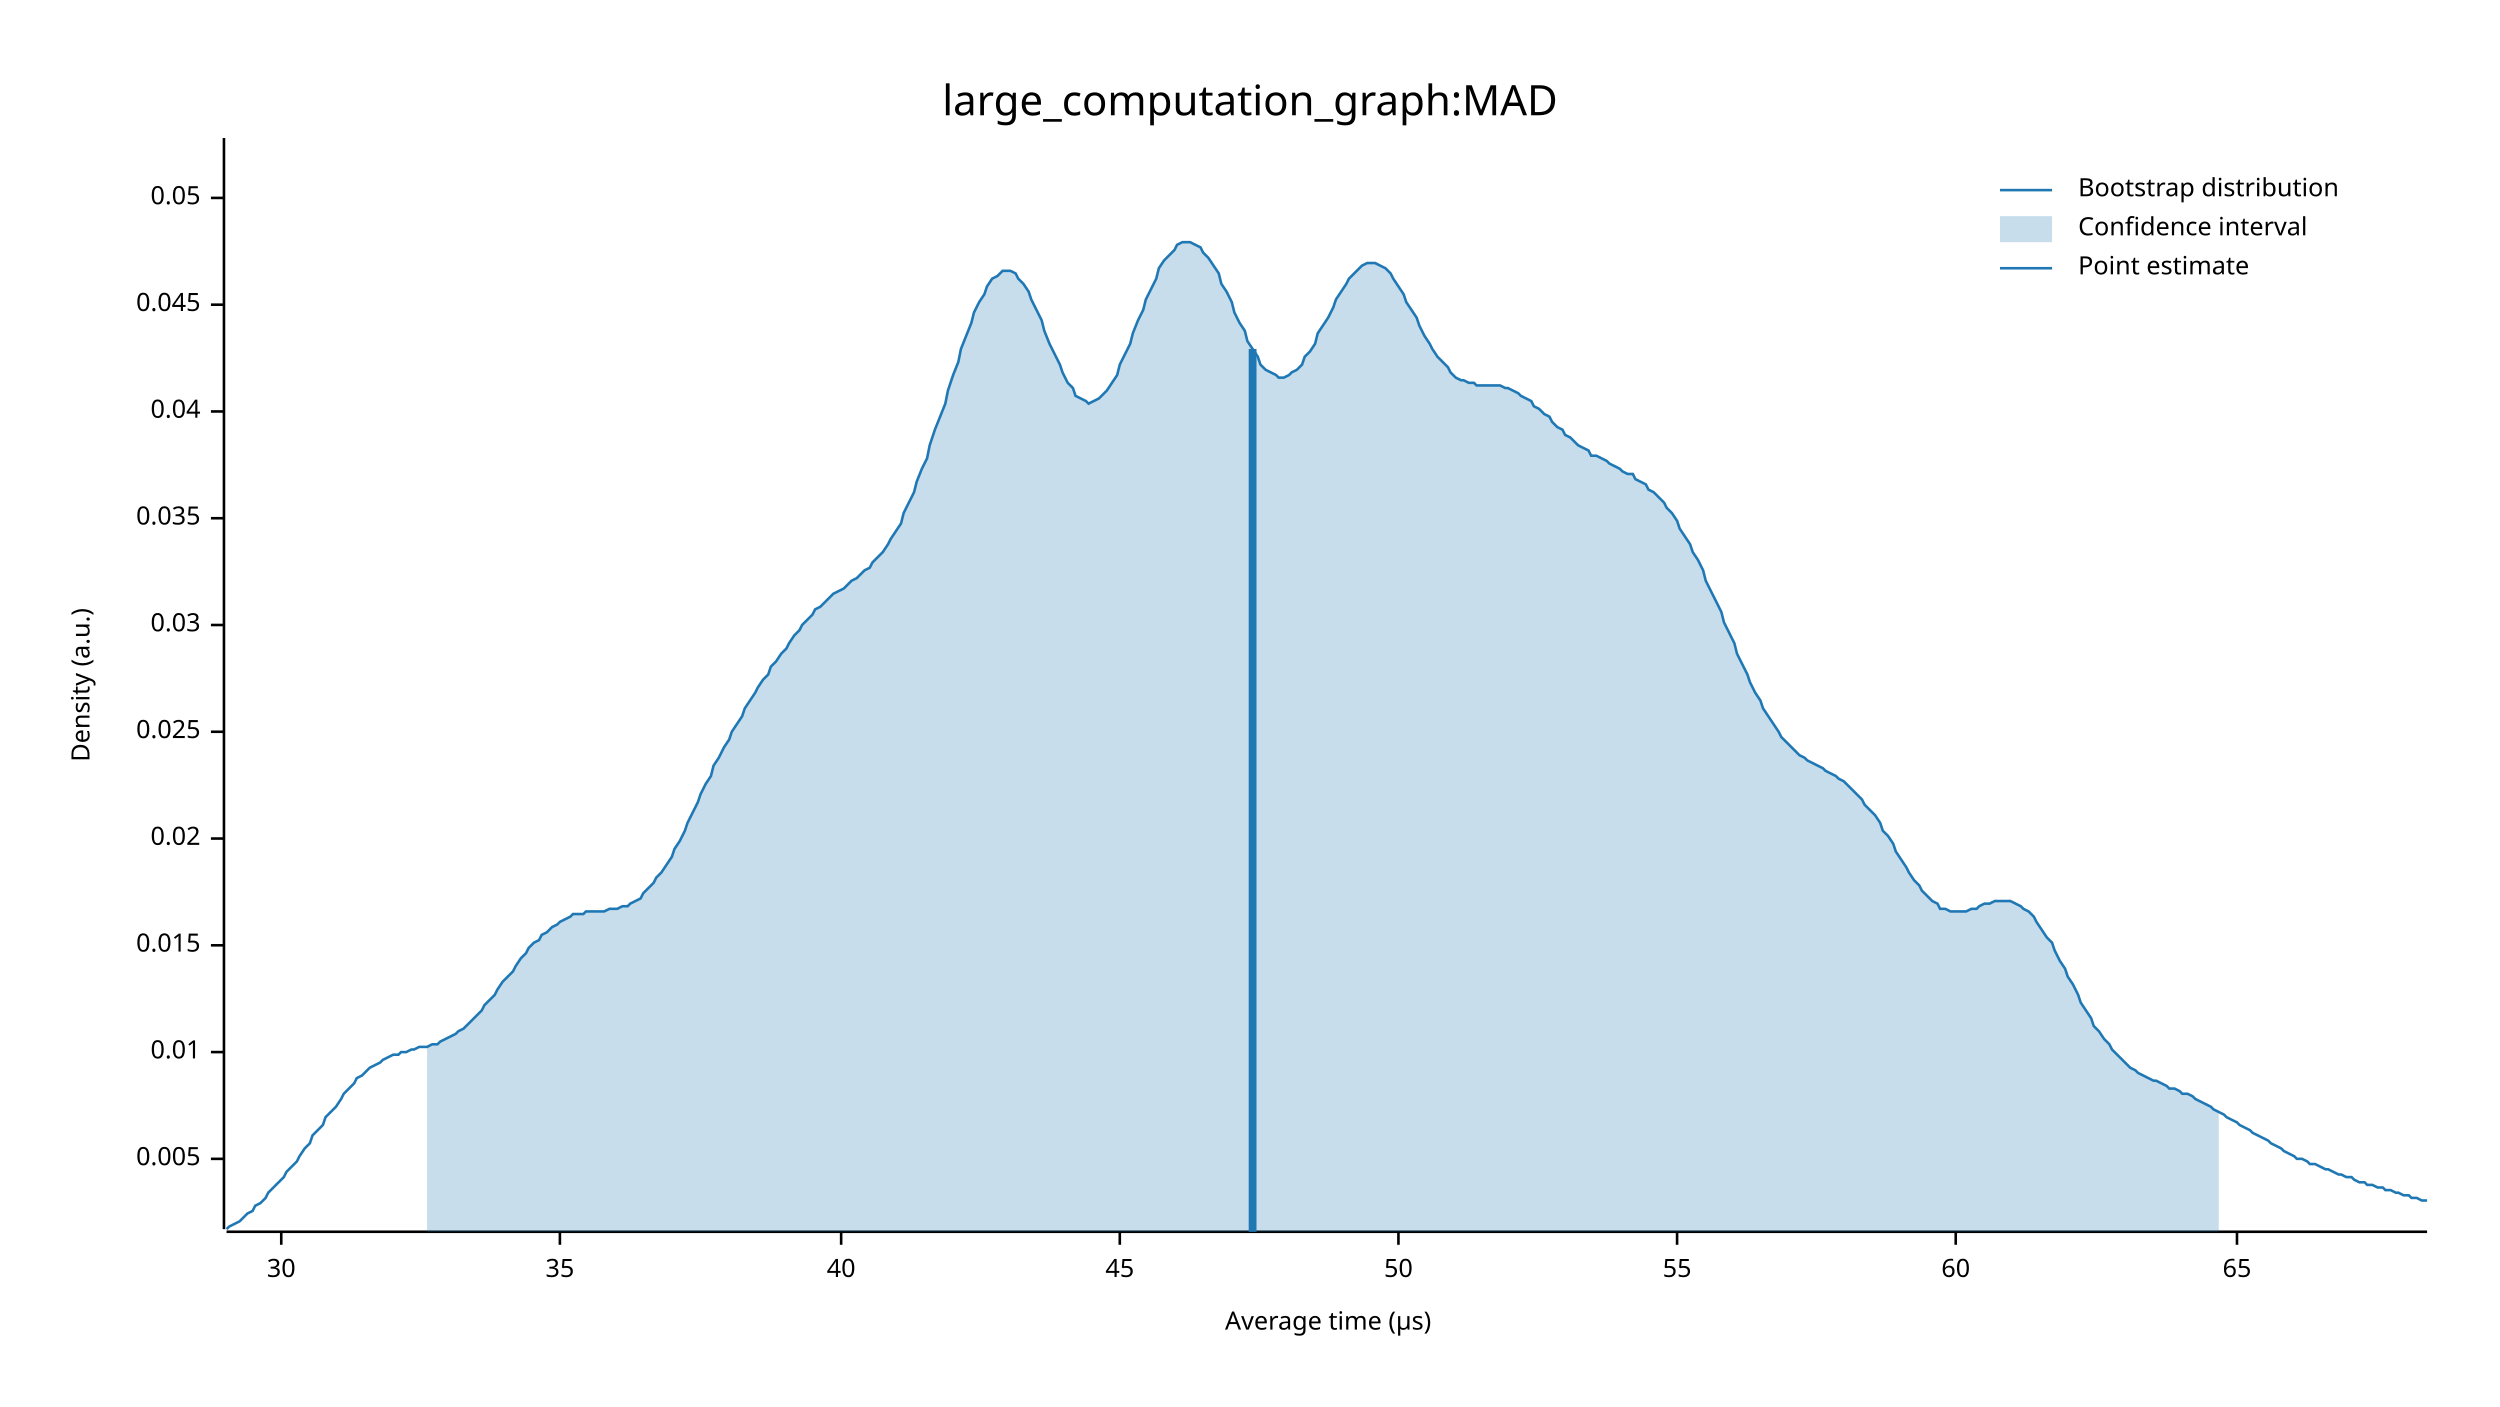
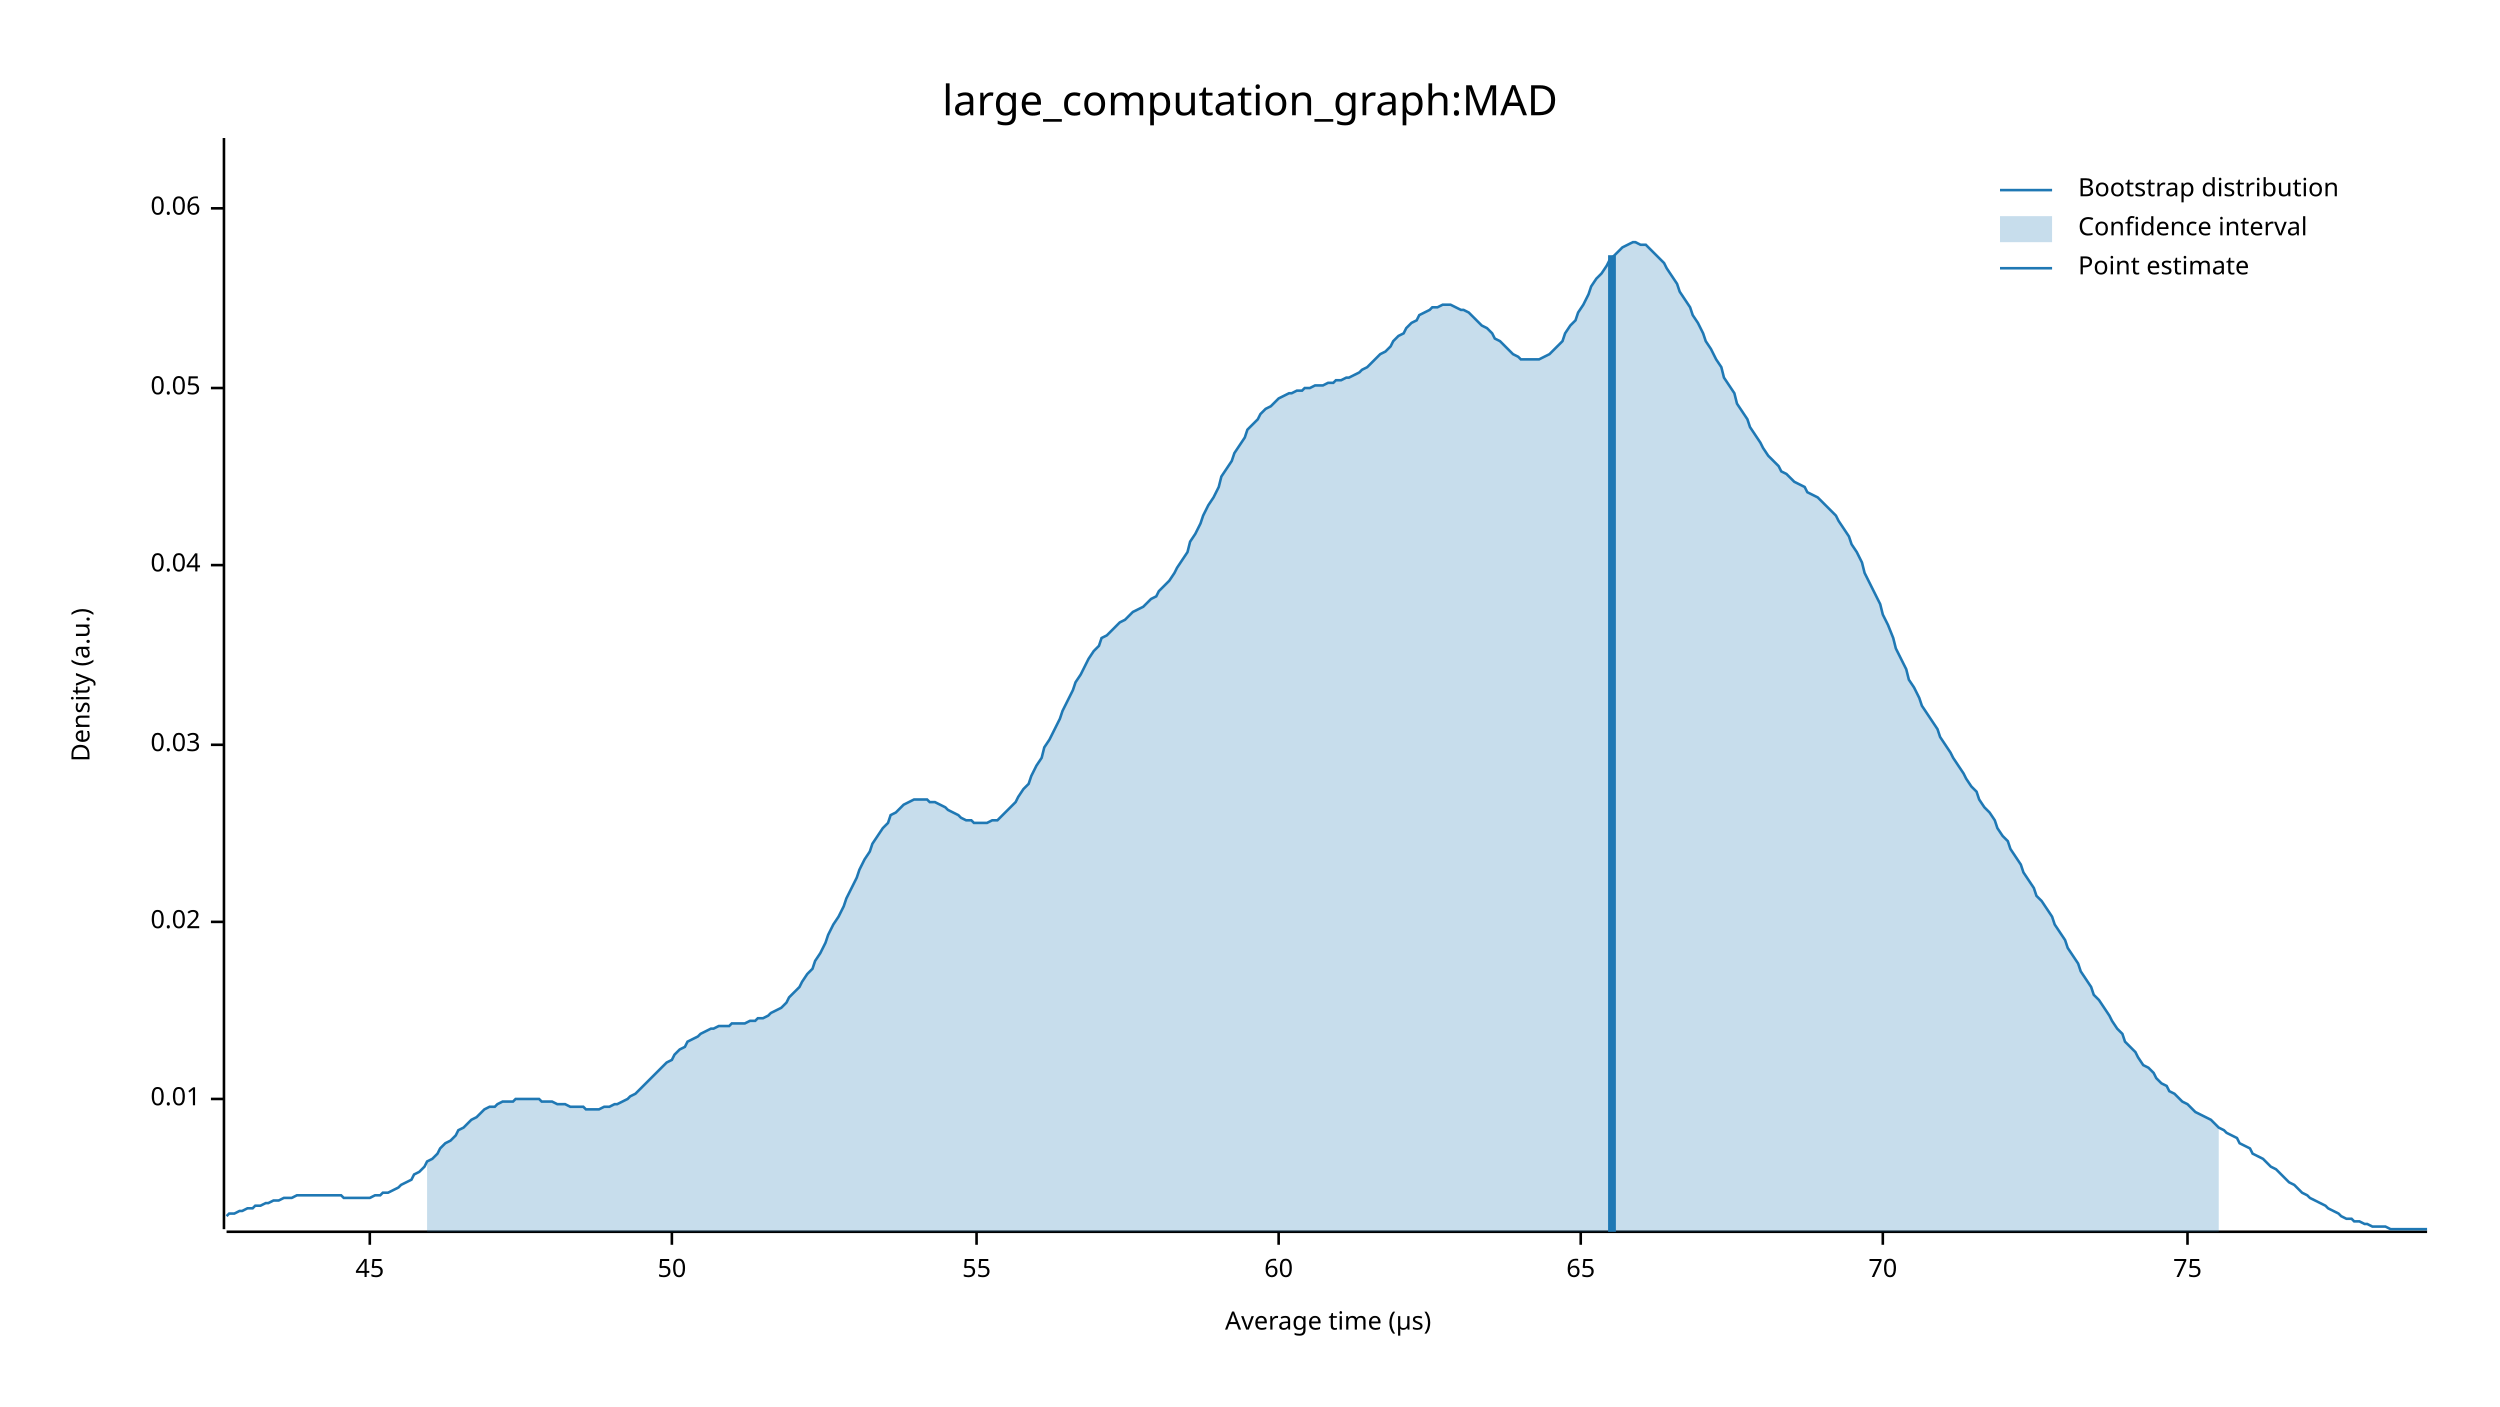
<svg xmlns="http://www.w3.org/2000/svg" width="960" height="540" viewBox="0 0 960 540">
  <text x="480" y="32" dy="0.76em" text-anchor="middle" font-family="sans-serif" font-size="16.129" opacity="1" fill="#000000">
large_computation_graph:MAD
</text>
  <text x="27" y="263" dy="0.76em" text-anchor="middle" font-family="sans-serif" font-size="9.677" opacity="1" fill="#000000" transform="rotate(270, 27, 263)">
Density (a.u.)
</text>
  <text x="510" y="513" dy="-0.5ex" text-anchor="middle" font-family="sans-serif" font-size="9.677" opacity="1" fill="#000000">
Average time (µs)
</text>
  <polyline fill="none" opacity="1" stroke="#000000" stroke-width="1" points="86,53 86,472 " />
-   <text x="77" y="445" dy="0.5ex" text-anchor="end" font-family="sans-serif" font-size="9.677" opacity="1" fill="#000000">
- 0.005
- </text>
-   <polyline fill="none" opacity="1" stroke="#000000" stroke-width="1" points="81,445 86,445 " />
-   <text x="77" y="404" dy="0.5ex" text-anchor="end" font-family="sans-serif" font-size="9.677" opacity="1" fill="#000000">
+   <text x="77" y="422" dy="0.5ex" text-anchor="end" font-family="sans-serif" font-size="9.677" opacity="1" fill="#000000">
0.01
</text>
-   <polyline fill="none" opacity="1" stroke="#000000" stroke-width="1" points="81,404 86,404 " />
-   <text x="77" y="363" dy="0.5ex" text-anchor="end" font-family="sans-serif" font-size="9.677" opacity="1" fill="#000000">
- 0.015
- </text>
-   <polyline fill="none" opacity="1" stroke="#000000" stroke-width="1" points="81,363 86,363 " />
-   <text x="77" y="322" dy="0.5ex" text-anchor="end" font-family="sans-serif" font-size="9.677" opacity="1" fill="#000000">
+   <polyline fill="none" opacity="1" stroke="#000000" stroke-width="1" points="81,422 86,422 " />
+   <text x="77" y="354" dy="0.5ex" text-anchor="end" font-family="sans-serif" font-size="9.677" opacity="1" fill="#000000">
0.02
</text>
-   <polyline fill="none" opacity="1" stroke="#000000" stroke-width="1" points="81,322 86,322 " />
-   <text x="77" y="281" dy="0.5ex" text-anchor="end" font-family="sans-serif" font-size="9.677" opacity="1" fill="#000000">
- 0.025
- </text>
-   <polyline fill="none" opacity="1" stroke="#000000" stroke-width="1" points="81,281 86,281 " />
-   <text x="77" y="240" dy="0.5ex" text-anchor="end" font-family="sans-serif" font-size="9.677" opacity="1" fill="#000000">
+   <polyline fill="none" opacity="1" stroke="#000000" stroke-width="1" points="81,354 86,354 " />
+   <text x="77" y="286" dy="0.5ex" text-anchor="end" font-family="sans-serif" font-size="9.677" opacity="1" fill="#000000">
0.03
</text>
-   <polyline fill="none" opacity="1" stroke="#000000" stroke-width="1" points="81,240 86,240 " />
-   <text x="77" y="199" dy="0.5ex" text-anchor="end" font-family="sans-serif" font-size="9.677" opacity="1" fill="#000000">
- 0.035
- </text>
-   <polyline fill="none" opacity="1" stroke="#000000" stroke-width="1" points="81,199 86,199 " />
-   <text x="77" y="158" dy="0.5ex" text-anchor="end" font-family="sans-serif" font-size="9.677" opacity="1" fill="#000000">
+   <polyline fill="none" opacity="1" stroke="#000000" stroke-width="1" points="81,286 86,286 " />
+   <text x="77" y="217" dy="0.5ex" text-anchor="end" font-family="sans-serif" font-size="9.677" opacity="1" fill="#000000">
0.04
</text>
-   <polyline fill="none" opacity="1" stroke="#000000" stroke-width="1" points="81,158 86,158 " />
-   <text x="77" y="117" dy="0.5ex" text-anchor="end" font-family="sans-serif" font-size="9.677" opacity="1" fill="#000000">
- 0.045
- </text>
-   <polyline fill="none" opacity="1" stroke="#000000" stroke-width="1" points="81,117 86,117 " />
-   <text x="77" y="76" dy="0.5ex" text-anchor="end" font-family="sans-serif" font-size="9.677" opacity="1" fill="#000000">
+   <polyline fill="none" opacity="1" stroke="#000000" stroke-width="1" points="81,217 86,217 " />
+   <text x="77" y="149" dy="0.5ex" text-anchor="end" font-family="sans-serif" font-size="9.677" opacity="1" fill="#000000">
0.05
</text>
-   <polyline fill="none" opacity="1" stroke="#000000" stroke-width="1" points="81,76 86,76 " />
+   <polyline fill="none" opacity="1" stroke="#000000" stroke-width="1" points="81,149 86,149 " />
+   <text x="77" y="80" dy="0.5ex" text-anchor="end" font-family="sans-serif" font-size="9.677" opacity="1" fill="#000000">
+ 0.06
+ </text>
+   <polyline fill="none" opacity="1" stroke="#000000" stroke-width="1" points="81,80 86,80 " />
  <polyline fill="none" opacity="1" stroke="#000000" stroke-width="1" points="87,473 932,473 " />
-   <text x="108" y="483" dy="0.76em" text-anchor="middle" font-family="sans-serif" font-size="9.677" opacity="1" fill="#000000">
- 30
- </text>
-   <polyline fill="none" opacity="1" stroke="#000000" stroke-width="1" points="108,473 108,478 " />
-   <text x="215" y="483" dy="0.76em" text-anchor="middle" font-family="sans-serif" font-size="9.677" opacity="1" fill="#000000">
- 35
- </text>
-   <polyline fill="none" opacity="1" stroke="#000000" stroke-width="1" points="215,473 215,478 " />
-   <text x="323" y="483" dy="0.76em" text-anchor="middle" font-family="sans-serif" font-size="9.677" opacity="1" fill="#000000">
- 40
- </text>
-   <polyline fill="none" opacity="1" stroke="#000000" stroke-width="1" points="323,473 323,478 " />
-   <text x="430" y="483" dy="0.76em" text-anchor="middle" font-family="sans-serif" font-size="9.677" opacity="1" fill="#000000">
+   <text x="142" y="483" dy="0.76em" text-anchor="middle" font-family="sans-serif" font-size="9.677" opacity="1" fill="#000000">
45
</text>
-   <polyline fill="none" opacity="1" stroke="#000000" stroke-width="1" points="430,473 430,478 " />
-   <text x="537" y="483" dy="0.76em" text-anchor="middle" font-family="sans-serif" font-size="9.677" opacity="1" fill="#000000">
+   <polyline fill="none" opacity="1" stroke="#000000" stroke-width="1" points="142,473 142,478 " />
+   <text x="258" y="483" dy="0.76em" text-anchor="middle" font-family="sans-serif" font-size="9.677" opacity="1" fill="#000000">
50
</text>
-   <polyline fill="none" opacity="1" stroke="#000000" stroke-width="1" points="537,473 537,478 " />
-   <text x="644" y="483" dy="0.76em" text-anchor="middle" font-family="sans-serif" font-size="9.677" opacity="1" fill="#000000">
+   <polyline fill="none" opacity="1" stroke="#000000" stroke-width="1" points="258,473 258,478 " />
+   <text x="375" y="483" dy="0.76em" text-anchor="middle" font-family="sans-serif" font-size="9.677" opacity="1" fill="#000000">
55
</text>
-   <polyline fill="none" opacity="1" stroke="#000000" stroke-width="1" points="644,473 644,478 " />
-   <text x="751" y="483" dy="0.76em" text-anchor="middle" font-family="sans-serif" font-size="9.677" opacity="1" fill="#000000">
+   <polyline fill="none" opacity="1" stroke="#000000" stroke-width="1" points="375,473 375,478 " />
+   <text x="491" y="483" dy="0.76em" text-anchor="middle" font-family="sans-serif" font-size="9.677" opacity="1" fill="#000000">
60
</text>
-   <polyline fill="none" opacity="1" stroke="#000000" stroke-width="1" points="751,473 751,478 " />
-   <text x="859" y="483" dy="0.76em" text-anchor="middle" font-family="sans-serif" font-size="9.677" opacity="1" fill="#000000">
+   <polyline fill="none" opacity="1" stroke="#000000" stroke-width="1" points="491,473 491,478 " />
+   <text x="607" y="483" dy="0.76em" text-anchor="middle" font-family="sans-serif" font-size="9.677" opacity="1" fill="#000000">
65
</text>
-   <polyline fill="none" opacity="1" stroke="#000000" stroke-width="1" points="859,473 859,478 " />
-   <polyline fill="none" opacity="1" stroke="#1F78B4" stroke-width="1" points="87,472 88,471 90,470 92,469 93,468 95,466 97,465 98,463 100,462 102,460 103,458 105,456 107,454 109,452 110,450 112,448 114,446 115,444 117,441 119,439 120,436 122,434 124,432 125,429 127,427 129,425 131,422 132,420 134,418 136,416 137,414 139,413 141,411 142,410 144,409 146,408 147,407 149,406 151,405 153,405 154,404 156,404 158,403 159,403 161,402 163,402 164,402 166,401 168,401 169,400 171,399 173,398 175,397 176,396 178,395 180,393 181,392 183,390 185,388 186,386 188,384 190,382 191,380 193,377 195,375 197,373 198,371 200,368 202,366 203,364 205,362 207,361 208,359 210,358 212,356 214,355 215,354 217,353 219,352 220,351 222,351 224,351 225,350 227,350 229,350 230,350 232,350 234,349 236,349 237,349 239,348 241,348 242,347 244,346 246,345 247,343 249,341 251,339 252,337 254,335 256,332 258,329 259,326 261,323 263,319 264,316 266,312 268,308 269,305 271,301 273,298 274,294 276,291 278,287 280,284 281,281 283,278 285,275 286,272 288,269 290,266 291,264 293,261 295,259 296,256 298,254 300,251 302,249 303,247 305,244 307,242 308,240 310,238 312,236 313,234 315,233 317,231 318,230 320,228 322,227 324,226 325,225 327,223 329,222 330,221 332,219 334,218 335,216 337,214 339,212 341,209 342,207 344,204 346,201 347,197 349,193 351,189 352,185 354,180 356,176 357,171 359,165 361,160 363,155 364,150 366,144 368,139 369,134 371,129 373,124 374,120 376,116 378,113 379,110 381,107 383,106 385,104 386,104 388,104 390,105 391,107 393,109 395,112 396,115 398,119 400,123 401,127 403,132 405,136 407,140 408,143 410,147 412,149 413,152 415,153 417,154 418,155 420,154 422,153 423,152 425,150 427,147 429,144 430,140 432,136 434,132 435,128 437,123 439,119 440,115 442,111 444,107 445,103 447,100 449,98 451,96 452,94 454,93 456,93 457,93 459,94 461,95 462,97 464,99 466,102 468,105 469,109 471,112 473,116 474,120 476,124 478,127 479,131 481,134 483,137 484,140 486,142 488,143 490,144 491,145 493,145 495,144 496,143 498,142 500,140 501,137 503,135 505,132 506,128 508,125 510,122 512,118 513,115 515,112 517,109 518,107 520,105 522,103 523,102 525,101 527,101 528,101 530,102 532,103 534,105 535,107 537,110 539,113 540,116 542,119 544,122 545,125 547,129 549,132 550,134 552,137 554,139 556,141 557,143 559,145 561,146 562,146 564,147 566,147 567,148 569,148 571,148 573,148 574,148 576,148 578,149 579,149 581,150 583,151 584,152 586,153 588,154 589,156 591,157 593,159 595,160 596,162 598,164 600,165 601,167 603,168 605,170 606,171 608,172 610,173 611,175 613,175 615,176 617,177 618,178 620,179 622,180 623,181 625,182 627,182 628,184 630,185 632,186 633,188 635,189 637,191 639,193 640,195 642,197 644,200 645,203 647,206 649,209 650,212 652,215 654,219 655,223 657,227 659,231 661,235 662,239 664,243 666,247 667,251 669,255 671,259 672,262 674,266 676,269 677,272 679,275 681,278 683,281 684,283 686,285 688,287 689,288 691,290 693,291 694,292 696,293 698,294 700,295 701,296 703,297 705,298 706,299 708,300 710,302 711,303 713,305 715,307 716,309 718,311 720,313 722,316 723,319 725,321 727,324 728,327 730,330 732,333 733,335 735,338 737,340 738,342 740,344 742,346 744,347 745,349 747,349 749,350 750,350 752,350 754,350 755,350 757,349 759,349 760,348 762,347 764,347 766,346 767,346 769,346 771,346 772,346 774,347 776,348 777,349 779,350 781,352 782,354 784,357 786,360 788,362 789,365 791,369 793,372 794,375 796,378 798,382 799,385 801,388 803,391 804,394 806,396 808,399 810,401 811,403 813,405 815,407 816,408 818,410 820,411 821,412 823,413 825,414 827,415 828,415 830,416 832,417 833,418 835,418 837,419 838,420 840,420 842,421 843,422 845,423 847,424 849,425 850,426 852,427 854,428 855,429 857,430 859,431 860,432 862,433 864,434 865,435 867,436 869,437 871,438 872,439 874,440 876,441 877,442 879,443 881,444 882,445 884,445 886,446 887,447 889,447 891,448 893,449 894,449 896,450 898,451 899,451 901,452 903,452 904,453 906,454 908,454 909,455 911,455 913,456 915,456 916,457 918,457 920,458 921,458 923,459 925,459 926,460 928,460 930,461 932,461 " />
-   <polygon opacity="0.25" fill="#1F78B4" points="164,402 166,401 168,401 169,400 171,399 173,398 175,397 176,396 178,395 180,393 181,392 183,390 185,388 186,386 188,384 190,382 191,380 193,377 195,375 197,373 198,371 200,368 202,366 203,364 205,362 207,361 208,359 210,358 212,356 214,355 215,354 217,353 219,352 220,351 222,351 224,351 225,350 227,350 229,350 230,350 232,350 234,349 236,349 237,349 239,348 241,348 242,347 244,346 246,345 247,343 249,341 251,339 252,337 254,335 256,332 258,329 259,326 261,323 263,319 264,316 266,312 268,308 269,305 271,301 273,298 274,294 276,291 278,287 280,284 281,281 283,278 285,275 286,272 288,269 290,266 291,264 293,261 295,259 296,256 298,254 300,251 302,249 303,247 305,244 307,242 308,240 310,238 312,236 313,234 315,233 317,231 318,230 320,228 322,227 324,226 325,225 327,223 329,222 330,221 332,219 334,218 335,216 337,214 339,212 341,209 342,207 344,204 346,201 347,197 349,193 351,189 352,185 354,180 356,176 357,171 359,165 361,160 363,155 364,150 366,144 368,139 369,134 371,129 373,124 374,120 376,116 378,113 379,110 381,107 383,106 385,104 386,104 388,104 390,105 391,107 393,109 395,112 396,115 398,119 400,123 401,127 403,132 405,136 407,140 408,143 410,147 412,149 413,152 415,153 417,154 418,155 420,154 422,153 423,152 425,150 427,147 429,144 430,140 432,136 434,132 435,128 437,123 439,119 440,115 442,111 444,107 445,103 447,100 449,98 451,96 452,94 454,93 456,93 457,93 459,94 461,95 462,97 464,99 466,102 468,105 469,109 471,112 473,116 474,120 476,124 478,127 479,131 481,134 483,137 484,140 486,142 488,143 490,144 491,145 493,145 495,144 496,143 498,142 500,140 501,137 503,135 505,132 506,128 508,125 510,122 512,118 513,115 515,112 517,109 518,107 520,105 522,103 523,102 525,101 527,101 528,101 530,102 532,103 534,105 535,107 537,110 539,113 540,116 542,119 544,122 545,125 547,129 549,132 550,134 552,137 554,139 556,141 557,143 559,145 561,146 562,146 564,147 566,147 567,148 569,148 571,148 573,148 574,148 576,148 578,149 579,149 581,150 583,151 584,152 586,153 588,154 589,156 591,157 593,159 595,160 596,162 598,164 600,165 601,167 603,168 605,170 606,171 608,172 610,173 611,175 613,175 615,176 617,177 618,178 620,179 622,180 623,181 625,182 627,182 628,184 630,185 632,186 633,188 635,189 637,191 639,193 640,195 642,197 644,200 645,203 647,206 649,209 650,212 652,215 654,219 655,223 657,227 659,231 661,235 662,239 664,243 666,247 667,251 669,255 671,259 672,262 674,266 676,269 677,272 679,275 681,278 683,281 684,283 686,285 688,287 689,288 691,290 693,291 694,292 696,293 698,294 700,295 701,296 703,297 705,298 706,299 708,300 710,302 711,303 713,305 715,307 716,309 718,311 720,313 722,316 723,319 725,321 727,324 728,327 730,330 732,333 733,335 735,338 737,340 738,342 740,344 742,346 744,347 745,349 747,349 749,350 750,350 752,350 754,350 755,350 757,349 759,349 760,348 762,347 764,347 766,346 767,346 769,346 771,346 772,346 774,347 776,348 777,349 779,350 781,352 782,354 784,357 786,360 788,362 789,365 791,369 793,372 794,375 796,378 798,382 799,385 801,388 803,391 804,394 806,396 808,399 810,401 811,403 813,405 815,407 816,408 818,410 820,411 821,412 823,413 825,414 827,415 828,415 830,416 832,417 833,418 835,418 837,419 838,420 840,420 842,421 843,422 845,423 847,424 849,425 850,426 852,427 852,473 164,473 " />
-   <polyline fill="none" opacity="1" stroke="#1F78B4" stroke-width="3" points="481,473 481,134 " />
+   <polyline fill="none" opacity="1" stroke="#000000" stroke-width="1" points="607,473 607,478 " />
+   <text x="723" y="483" dy="0.76em" text-anchor="middle" font-family="sans-serif" font-size="9.677" opacity="1" fill="#000000">
+ 70
+ </text>
+   <polyline fill="none" opacity="1" stroke="#000000" stroke-width="1" points="723,473 723,478 " />
+   <text x="840" y="483" dy="0.76em" text-anchor="middle" font-family="sans-serif" font-size="9.677" opacity="1" fill="#000000">
+ 75
+ </text>
+   <polyline fill="none" opacity="1" stroke="#000000" stroke-width="1" points="840,473 840,478 " />
+   <polyline fill="none" opacity="1" stroke="#1F78B4" stroke-width="1" points="87,467 88,466 90,466 92,465 93,465 95,464 97,464 98,463 100,463 102,462 103,462 105,461 107,461 109,460 110,460 112,460 114,459 115,459 117,459 119,459 120,459 122,459 124,459 125,459 127,459 129,459 131,459 132,460 134,460 136,460 137,460 139,460 141,460 142,460 144,459 146,459 147,458 149,458 151,457 153,456 154,455 156,454 158,453 159,451 161,450 163,448 164,446 166,445 168,443 169,441 171,439 173,438 175,436 176,434 178,433 180,431 181,430 183,429 185,427 186,426 188,425 190,425 191,424 193,423 195,423 197,423 198,422 200,422 202,422 203,422 205,422 207,422 208,423 210,423 212,423 214,424 215,424 217,424 219,425 220,425 222,425 224,425 225,426 227,426 229,426 230,426 232,425 234,425 236,424 237,424 239,423 241,422 242,421 244,420 246,418 247,417 249,415 251,413 252,412 254,410 256,408 258,407 259,405 261,403 263,402 264,400 266,399 268,398 269,397 271,396 273,395 274,395 276,394 278,394 280,394 281,393 283,393 285,393 286,393 288,392 290,392 291,391 293,391 295,390 296,389 298,388 300,387 302,385 303,383 305,381 307,379 308,377 310,374 312,372 313,369 315,366 317,362 318,359 320,355 322,352 324,348 325,345 327,341 329,337 330,334 332,330 334,327 335,324 337,321 339,318 341,316 342,313 344,312 346,310 347,309 349,308 351,307 352,307 354,307 356,307 357,308 359,308 361,309 363,310 364,311 366,312 368,313 369,314 371,315 373,315 374,316 376,316 378,316 379,316 381,315 383,315 385,313 386,312 388,310 390,308 391,306 393,303 395,301 396,298 398,294 400,291 401,287 403,284 405,280 407,276 408,273 410,269 412,265 413,262 415,259 417,255 418,253 420,250 422,248 423,245 425,244 427,242 429,240 430,239 432,238 434,236 435,235 437,234 439,233 440,232 442,230 444,229 445,227 447,225 449,223 451,220 452,218 454,215 456,212 457,208 459,205 461,201 462,198 464,194 466,191 468,187 469,183 471,180 473,177 474,174 476,171 478,168 479,165 481,163 483,161 484,159 486,157 488,156 490,154 491,153 493,152 495,151 496,151 498,150 500,150 501,149 503,149 505,148 506,148 508,148 510,147 512,147 513,146 515,146 517,145 518,145 520,144 522,143 523,142 525,141 527,139 528,138 530,136 532,135 534,133 535,131 537,129 539,128 540,126 542,124 544,123 545,121 547,120 549,119 550,118 552,118 554,117 556,117 557,117 559,118 561,119 562,119 564,120 566,122 567,123 569,125 571,126 573,128 574,130 576,131 578,133 579,134 581,136 583,137 584,138 586,138 588,138 589,138 591,138 593,137 595,136 596,135 598,133 600,131 601,128 603,125 605,123 606,120 608,117 610,113 611,110 613,107 615,105 617,102 618,100 620,98 622,96 623,95 625,94 627,93 628,93 630,94 632,94 633,95 635,97 637,99 639,101 640,103 642,106 644,109 645,112 647,115 649,118 650,121 652,124 654,128 655,131 657,134 659,138 661,141 662,145 664,148 666,151 667,155 669,158 671,161 672,164 674,167 676,170 677,172 679,175 681,177 683,179 684,181 686,182 688,184 689,185 691,186 693,187 694,189 696,190 698,191 700,193 701,194 703,196 705,198 706,200 708,203 710,206 711,209 713,212 715,216 716,220 718,224 720,228 722,232 723,236 725,240 727,245 728,249 730,253 732,257 733,261 735,264 737,268 738,271 740,274 742,277 744,280 745,283 747,286 749,289 750,291 752,294 754,297 755,299 757,302 759,304 760,307 762,310 764,312 766,315 767,318 769,321 771,323 772,326 774,329 776,332 777,335 779,338 781,341 782,344 784,346 786,349 788,352 789,355 791,358 793,361 794,364 796,367 798,370 799,373 801,376 803,379 804,382 806,384 808,387 810,390 811,392 813,395 815,397 816,400 818,402 820,404 821,406 823,409 825,410 827,412 828,414 830,416 832,417 833,419 835,420 837,422 838,423 840,424 842,426 843,427 845,428 847,429 849,430 850,431 852,433 854,434 855,435 857,436 859,437 860,439 862,440 864,441 865,443 867,444 869,445 871,447 872,448 874,449 876,451 877,452 879,454 881,455 882,456 884,458 886,459 887,460 889,461 891,462 893,463 894,464 896,465 898,466 899,467 901,468 903,468 904,469 906,469 908,470 909,470 911,471 913,471 915,471 916,471 918,472 920,472 921,472 923,472 925,472 926,472 928,472 930,472 932,472 " />
+   <polygon opacity="0.25" fill="#1F78B4" points="164,446 166,445 168,443 169,441 171,439 173,438 175,436 176,434 178,433 180,431 181,430 183,429 185,427 186,426 188,425 190,425 191,424 193,423 195,423 197,423 198,422 200,422 202,422 203,422 205,422 207,422 208,423 210,423 212,423 214,424 215,424 217,424 219,425 220,425 222,425 224,425 225,426 227,426 229,426 230,426 232,425 234,425 236,424 237,424 239,423 241,422 242,421 244,420 246,418 247,417 249,415 251,413 252,412 254,410 256,408 258,407 259,405 261,403 263,402 264,400 266,399 268,398 269,397 271,396 273,395 274,395 276,394 278,394 280,394 281,393 283,393 285,393 286,393 288,392 290,392 291,391 293,391 295,390 296,389 298,388 300,387 302,385 303,383 305,381 307,379 308,377 310,374 312,372 313,369 315,366 317,362 318,359 320,355 322,352 324,348 325,345 327,341 329,337 330,334 332,330 334,327 335,324 337,321 339,318 341,316 342,313 344,312 346,310 347,309 349,308 351,307 352,307 354,307 356,307 357,308 359,308 361,309 363,310 364,311 366,312 368,313 369,314 371,315 373,315 374,316 376,316 378,316 379,316 381,315 383,315 385,313 386,312 388,310 390,308 391,306 393,303 395,301 396,298 398,294 400,291 401,287 403,284 405,280 407,276 408,273 410,269 412,265 413,262 415,259 417,255 418,253 420,250 422,248 423,245 425,244 427,242 429,240 430,239 432,238 434,236 435,235 437,234 439,233 440,232 442,230 444,229 445,227 447,225 449,223 451,220 452,218 454,215 456,212 457,208 459,205 461,201 462,198 464,194 466,191 468,187 469,183 471,180 473,177 474,174 476,171 478,168 479,165 481,163 483,161 484,159 486,157 488,156 490,154 491,153 493,152 495,151 496,151 498,150 500,150 501,149 503,149 505,148 506,148 508,148 510,147 512,147 513,146 515,146 517,145 518,145 520,144 522,143 523,142 525,141 527,139 528,138 530,136 532,135 534,133 535,131 537,129 539,128 540,126 542,124 544,123 545,121 547,120 549,119 550,118 552,118 554,117 556,117 557,117 559,118 561,119 562,119 564,120 566,122 567,123 569,125 571,126 573,128 574,130 576,131 578,133 579,134 581,136 583,137 584,138 586,138 588,138 589,138 591,138 593,137 595,136 596,135 598,133 600,131 601,128 603,125 605,123 606,120 608,117 610,113 611,110 613,107 615,105 617,102 618,100 620,98 622,96 623,95 625,94 627,93 628,93 630,94 632,94 633,95 635,97 637,99 639,101 640,103 642,106 644,109 645,112 647,115 649,118 650,121 652,124 654,128 655,131 657,134 659,138 661,141 662,145 664,148 666,151 667,155 669,158 671,161 672,164 674,167 676,170 677,172 679,175 681,177 683,179 684,181 686,182 688,184 689,185 691,186 693,187 694,189 696,190 698,191 700,193 701,194 703,196 705,198 706,200 708,203 710,206 711,209 713,212 715,216 716,220 718,224 720,228 722,232 723,236 725,240 727,245 728,249 730,253 732,257 733,261 735,264 737,268 738,271 740,274 742,277 744,280 745,283 747,286 749,289 750,291 752,294 754,297 755,299 757,302 759,304 760,307 762,310 764,312 766,315 767,318 769,321 771,323 772,326 774,329 776,332 777,335 779,338 781,341 782,344 784,346 786,349 788,352 789,355 791,358 793,361 794,364 796,367 798,370 799,373 801,376 803,379 804,382 806,384 808,387 810,390 811,392 813,395 815,397 816,400 818,402 820,404 821,406 823,409 825,410 827,412 828,414 830,416 832,417 833,419 835,420 837,422 838,423 840,424 842,426 843,427 845,428 847,429 849,430 850,431 852,433 852,473 164,473 " />
+   <polyline fill="none" opacity="1" stroke="#1F78B4" stroke-width="3" points="619,473 619,98 " />
  <text x="798" y="68" dy="0.76em" text-anchor="start" font-family="sans-serif" font-size="9.677" opacity="1" fill="#000000">
Bootstrap distribution
</text>
  <text x="798" y="83" dy="0.76em" text-anchor="start" font-family="sans-serif" font-size="9.677" opacity="1" fill="#000000">
Confidence interval
</text>
  <text x="798" y="98" dy="0.76em" text-anchor="start" font-family="sans-serif" font-size="9.677" opacity="1" fill="#000000">
Point estimate
</text>
  <polyline fill="none" opacity="1" stroke="#1F78B4" stroke-width="1" points="768,73 788,73 " />
  <rect x="768" y="83" width="20" height="10" opacity="0.25" fill="#1F78B4" stroke="none" />
  <polyline fill="none" opacity="1" stroke="#1F78B4" stroke-width="1" points="768,103 788,103 " />
</svg>
